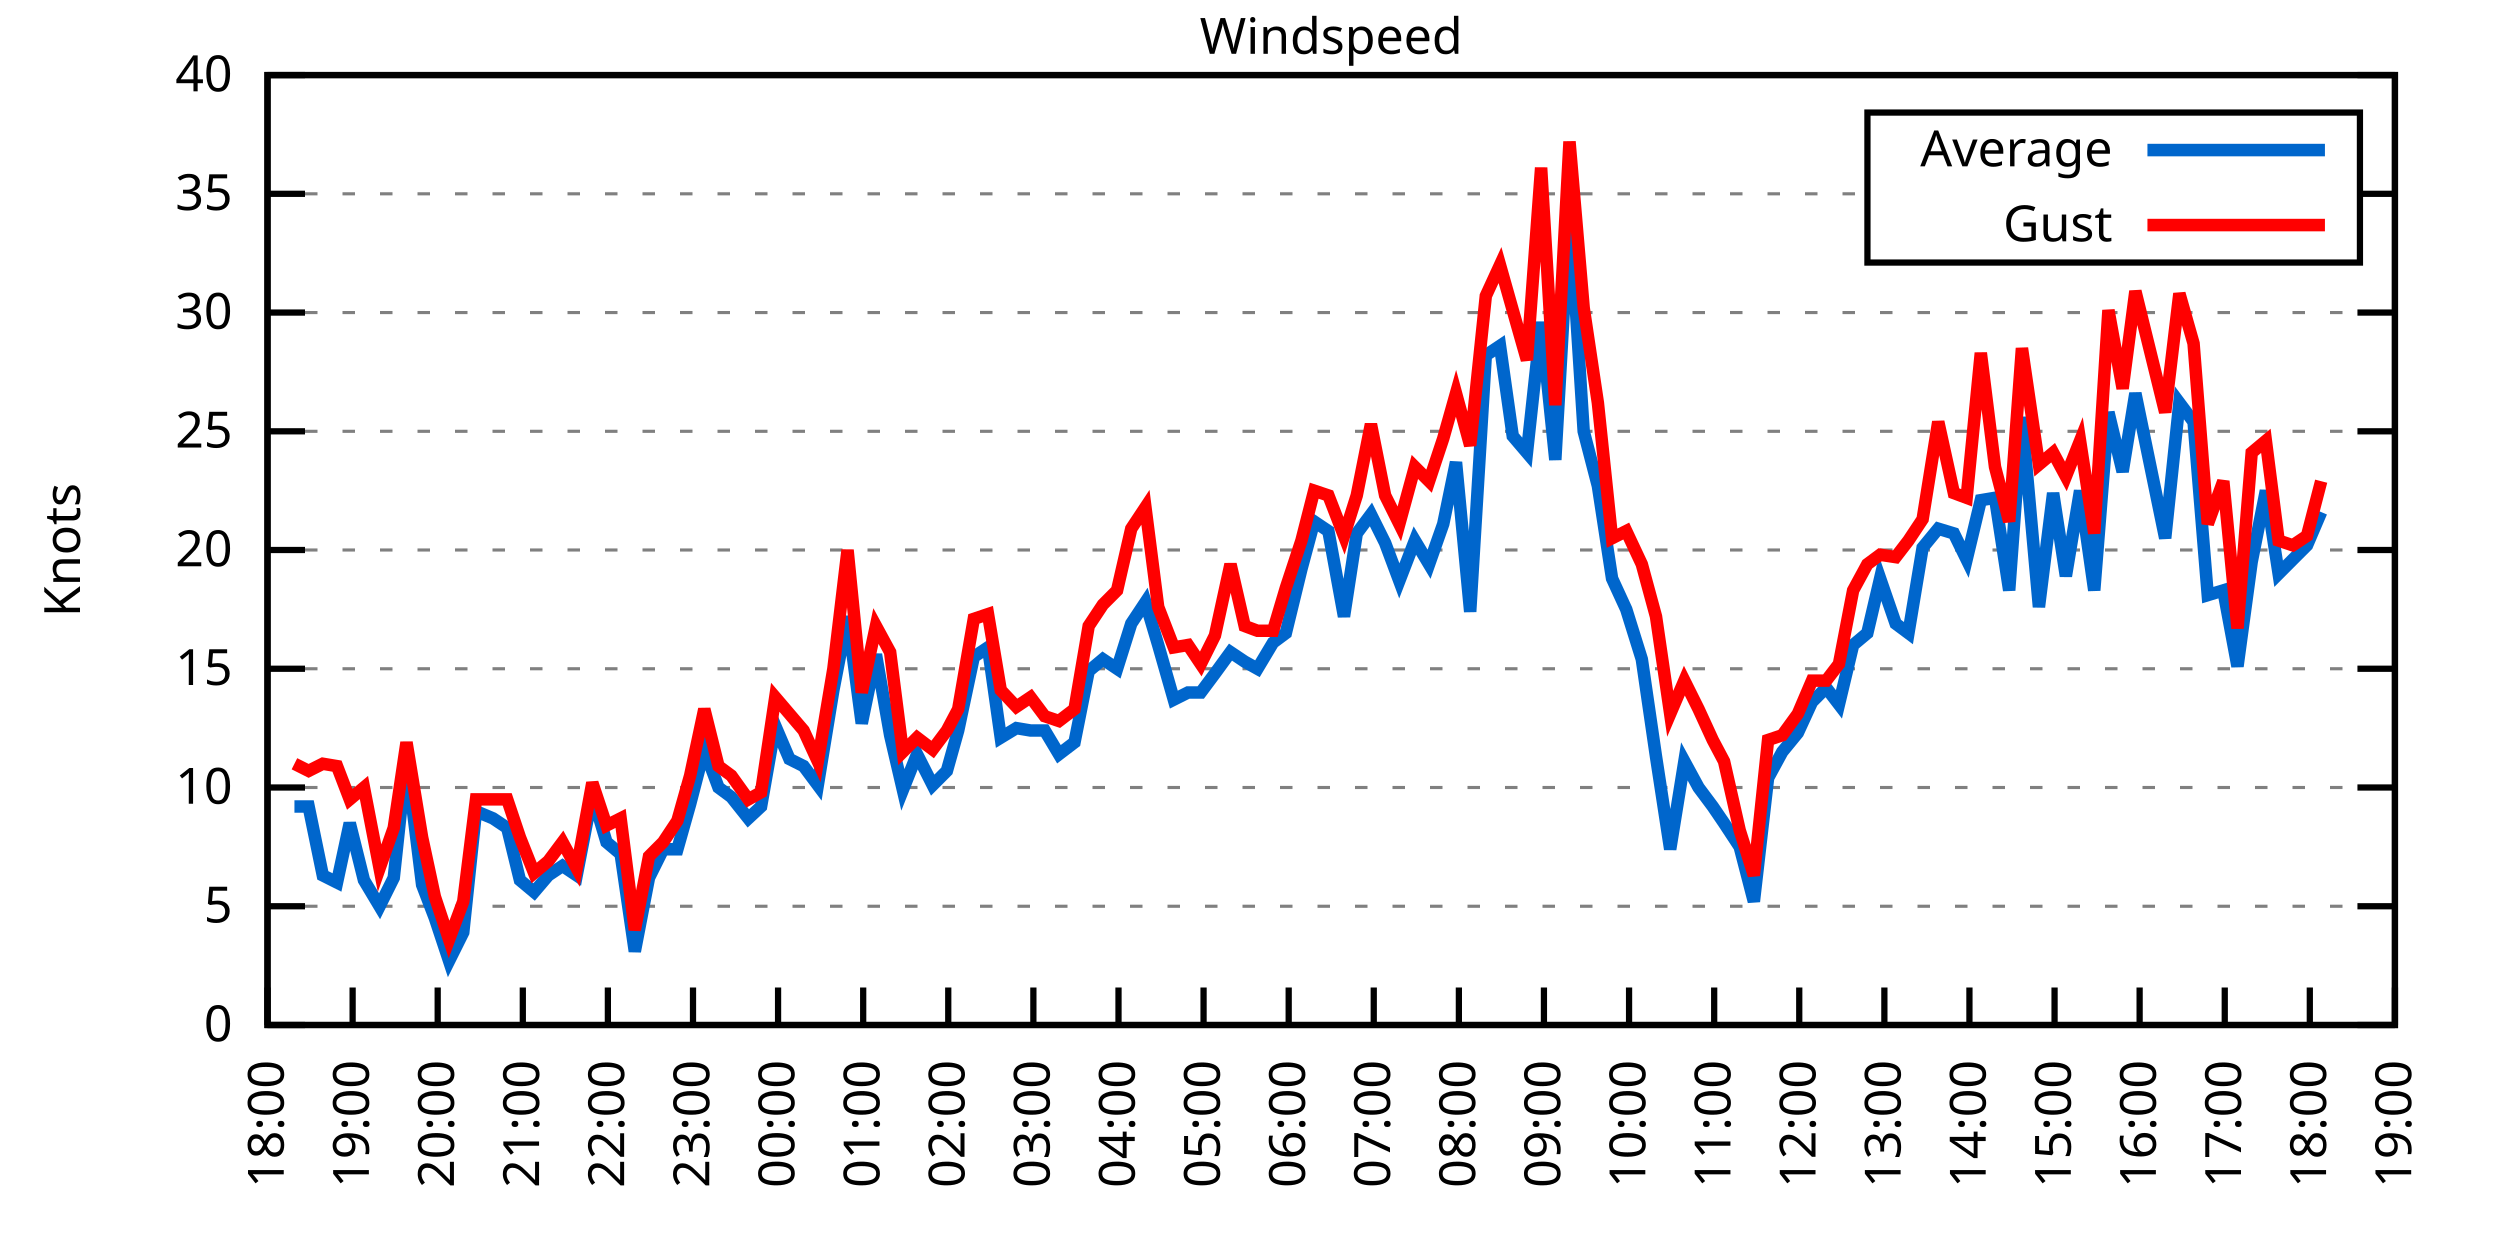
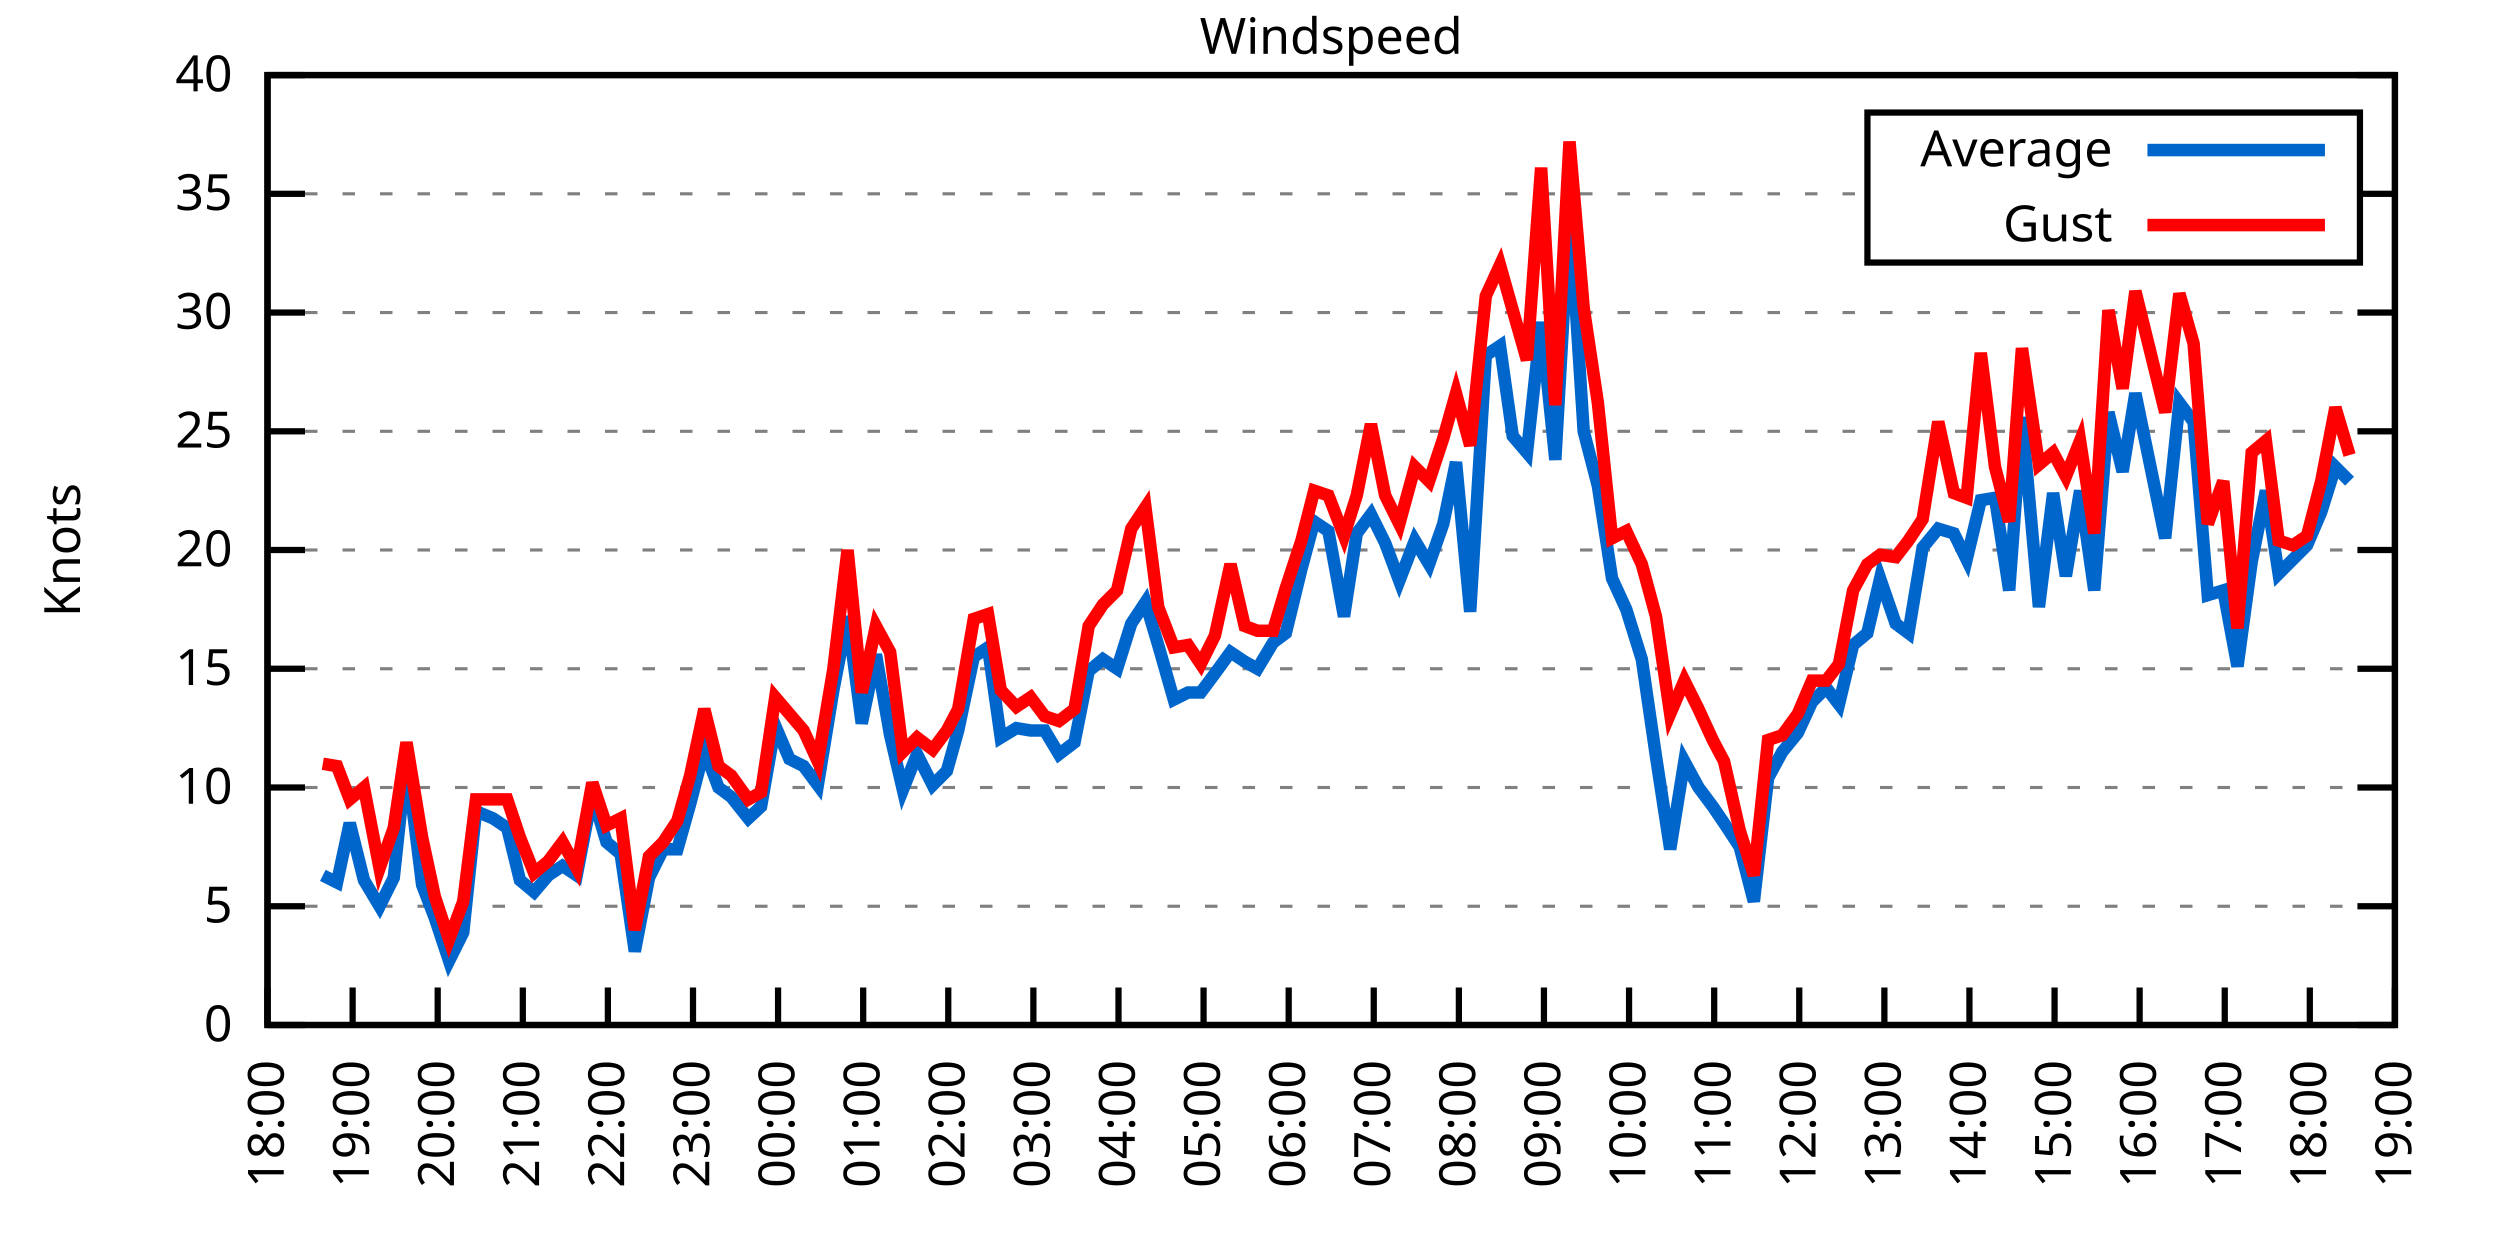
<svg xmlns="http://www.w3.org/2000/svg" xmlns:xlink="http://www.w3.org/1999/xlink" width="400" height="200" viewBox="0 0 400 200">
  <g id="gnuplot_canvas">
    <rect x="0" y="0" width="400" height="200" fill="none" />
    <defs>
      <circle id="gpDot" r="0.5" stroke-width="0.5" stroke="currentColor" />
      <path id="gpPt0" stroke-width="0.333" stroke="currentColor" d="M-1,0 h2 M0,-1 v2" />
      <path id="gpPt1" stroke-width="0.333" stroke="currentColor" d="M-1,-1 L1,1 M1,-1 L-1,1" />
      <path id="gpPt2" stroke-width="0.333" stroke="currentColor" d="M-1,0 L1,0 M0,-1 L0,1 M-1,-1 L1,1 M-1,1 L1,-1" />
      <rect id="gpPt3" stroke-width="0.333" stroke="currentColor" x="-1" y="-1" width="2" height="2" />
      <rect id="gpPt4" stroke-width="0.333" stroke="currentColor" fill="currentColor" x="-1" y="-1" width="2" height="2" />
      <circle id="gpPt5" stroke-width="0.333" stroke="currentColor" cx="0" cy="0" r="1" />
      <use xlink:href="#gpPt5" id="gpPt6" fill="currentColor" stroke="none" />
      <path id="gpPt7" stroke-width="0.333" stroke="currentColor" d="M0,-1.33 L-1.33,0.67 L1.33,0.67 z" />
      <use xlink:href="#gpPt7" id="gpPt8" fill="currentColor" stroke="none" />
      <use xlink:href="#gpPt7" id="gpPt9" stroke="currentColor" transform="rotate(180)" />
      <use xlink:href="#gpPt9" id="gpPt10" fill="currentColor" stroke="none" />
      <use xlink:href="#gpPt3" id="gpPt11" stroke="currentColor" transform="rotate(45)" />
      <use xlink:href="#gpPt11" id="gpPt12" fill="currentColor" stroke="none" />
      <path id="gpPt13" stroke-width="0.333" stroke="currentColor" d="M0,1.330 L1.265,0.411 L0.782,-1.067 L-0.782,-1.076 L-1.265,0.411 z" />
      <use xlink:href="#gpPt13" id="gpPt14" fill="currentColor" stroke="none" />
      <filter id="textbox" filterUnits="objectBoundingBox" x="0" y="0" height="1" width="1">
        <feFlood flood-color="white" flood-opacity="1" result="bgnd" />
        <feComposite in="SourceGraphic" in2="bgnd" operator="atop" />
      </filter>
      <filter id="greybox" filterUnits="objectBoundingBox" x="0" y="0" height="1" width="1">
        <feFlood flood-color="lightgrey" flood-opacity="1" result="grey" />
        <feComposite in="SourceGraphic" in2="grey" operator="atop" />
      </filter>
    </defs>
    <g fill="none" color="white" stroke="currentColor" stroke-width="1.00" stroke-linecap="butt" stroke-linejoin="miter">
</g>
    <g fill="none" color="black" stroke="currentColor" stroke-width="1.00" stroke-linecap="butt" stroke-linejoin="miter">
      <g stroke="none" shape-rendering="crispEdges">
        <polygon fill="rgb(255, 255, 255)" points="42.80,164.00 383.18,164.00 383.18,12.02 42.80,12.02 " />
      </g>
    </g>
    <g fill="none" color="black" stroke="currentColor" stroke-width="1.00" stroke-linecap="butt" stroke-linejoin="miter">
</g>
    <g fill="none" color="black" stroke="black" stroke-width="0.50" stroke-linecap="butt" stroke-linejoin="miter">
</g>
    <g fill="none" color="gray" stroke="currentColor" stroke-width="0.50" stroke-linecap="butt" stroke-linejoin="miter">
      <path stroke="gray" stroke-dasharray="2,4" class="gridline" d="M42.80,164.00 L383.19,164.00  " />
    </g>
    <g fill="none" color="gray" stroke="gray" stroke-width="1.00" stroke-linecap="butt" stroke-linejoin="miter">
</g>
    <g fill="none" color="black" stroke="currentColor" stroke-width="1.00" stroke-linecap="butt" stroke-linejoin="miter">
      <path stroke="black" d="M42.80,164.00 L48.80,164.00 M383.19,164.00 L377.19,164.00  " />
      <g transform="translate(37.20,166.60)" stroke="none" fill="black" font-family="Sans" font-size="8.00" text-anchor="end">
        <text>
          <tspan font-family="Sans"> 0</tspan>
        </text>
      </g>
    </g>
    <g fill="none" color="black" stroke="currentColor" stroke-width="1.00" stroke-linecap="butt" stroke-linejoin="miter">
</g>
    <g fill="none" color="black" stroke="black" stroke-width="0.50" stroke-linecap="butt" stroke-linejoin="miter">
</g>
    <g fill="none" color="gray" stroke="currentColor" stroke-width="0.50" stroke-linecap="butt" stroke-linejoin="miter">
      <path stroke="gray" stroke-dasharray="2,4" class="gridline" d="M42.80,145.00 L383.19,145.00  " />
    </g>
    <g fill="none" color="gray" stroke="gray" stroke-width="1.00" stroke-linecap="butt" stroke-linejoin="miter">
</g>
    <g fill="none" color="black" stroke="currentColor" stroke-width="1.00" stroke-linecap="butt" stroke-linejoin="miter">
      <path stroke="black" d="M42.80,145.00 L48.80,145.00 M383.19,145.00 L377.19,145.00  " />
      <g transform="translate(37.20,147.60)" stroke="none" fill="black" font-family="Sans" font-size="8.00" text-anchor="end">
        <text>
          <tspan font-family="Sans"> 5</tspan>
        </text>
      </g>
    </g>
    <g fill="none" color="black" stroke="currentColor" stroke-width="1.00" stroke-linecap="butt" stroke-linejoin="miter">
</g>
    <g fill="none" color="black" stroke="black" stroke-width="0.50" stroke-linecap="butt" stroke-linejoin="miter">
</g>
    <g fill="none" color="gray" stroke="currentColor" stroke-width="0.50" stroke-linecap="butt" stroke-linejoin="miter">
      <path stroke="gray" stroke-dasharray="2,4" class="gridline" d="M42.80,126.00 L383.19,126.00  " />
    </g>
    <g fill="none" color="gray" stroke="gray" stroke-width="1.00" stroke-linecap="butt" stroke-linejoin="miter">
</g>
    <g fill="none" color="black" stroke="currentColor" stroke-width="1.00" stroke-linecap="butt" stroke-linejoin="miter">
      <path stroke="black" d="M42.80,126.00 L48.80,126.00 M383.19,126.00 L377.19,126.00  " />
      <g transform="translate(37.20,128.60)" stroke="none" fill="black" font-family="Sans" font-size="8.00" text-anchor="end">
        <text>
          <tspan font-family="Sans"> 10</tspan>
        </text>
      </g>
    </g>
    <g fill="none" color="black" stroke="currentColor" stroke-width="1.00" stroke-linecap="butt" stroke-linejoin="miter">
</g>
    <g fill="none" color="black" stroke="black" stroke-width="0.50" stroke-linecap="butt" stroke-linejoin="miter">
</g>
    <g fill="none" color="gray" stroke="currentColor" stroke-width="0.50" stroke-linecap="butt" stroke-linejoin="miter">
      <path stroke="gray" stroke-dasharray="2,4" class="gridline" d="M42.80,107.00 L383.19,107.00  " />
    </g>
    <g fill="none" color="gray" stroke="gray" stroke-width="1.00" stroke-linecap="butt" stroke-linejoin="miter">
</g>
    <g fill="none" color="black" stroke="currentColor" stroke-width="1.00" stroke-linecap="butt" stroke-linejoin="miter">
      <path stroke="black" d="M42.80,107.00 L48.80,107.00 M383.19,107.00 L377.19,107.00  " />
      <g transform="translate(37.20,109.60)" stroke="none" fill="black" font-family="Sans" font-size="8.00" text-anchor="end">
        <text>
          <tspan font-family="Sans"> 15</tspan>
        </text>
      </g>
    </g>
    <g fill="none" color="black" stroke="currentColor" stroke-width="1.00" stroke-linecap="butt" stroke-linejoin="miter">
</g>
    <g fill="none" color="black" stroke="black" stroke-width="0.50" stroke-linecap="butt" stroke-linejoin="miter">
</g>
    <g fill="none" color="gray" stroke="currentColor" stroke-width="0.50" stroke-linecap="butt" stroke-linejoin="miter">
      <path stroke="gray" stroke-dasharray="2,4" class="gridline" d="M42.80,88.00 L383.19,88.00  " />
    </g>
    <g fill="none" color="gray" stroke="gray" stroke-width="1.00" stroke-linecap="butt" stroke-linejoin="miter">
</g>
    <g fill="none" color="black" stroke="currentColor" stroke-width="1.00" stroke-linecap="butt" stroke-linejoin="miter">
      <path stroke="black" d="M42.80,88.00 L48.80,88.00 M383.19,88.00 L377.19,88.00  " />
      <g transform="translate(37.20,90.60)" stroke="none" fill="black" font-family="Sans" font-size="8.00" text-anchor="end">
        <text>
          <tspan font-family="Sans"> 20</tspan>
        </text>
      </g>
    </g>
    <g fill="none" color="black" stroke="currentColor" stroke-width="1.00" stroke-linecap="butt" stroke-linejoin="miter">
</g>
    <g fill="none" color="black" stroke="black" stroke-width="0.50" stroke-linecap="butt" stroke-linejoin="miter">
</g>
    <g fill="none" color="gray" stroke="currentColor" stroke-width="0.50" stroke-linecap="butt" stroke-linejoin="miter">
      <path stroke="gray" stroke-dasharray="2,4" class="gridline" d="M42.80,69.01 L383.19,69.01  " />
    </g>
    <g fill="none" color="gray" stroke="gray" stroke-width="1.00" stroke-linecap="butt" stroke-linejoin="miter">
</g>
    <g fill="none" color="black" stroke="currentColor" stroke-width="1.00" stroke-linecap="butt" stroke-linejoin="miter">
      <path stroke="black" d="M42.80,69.01 L48.80,69.01 M383.19,69.01 L377.19,69.01  " />
      <g transform="translate(37.20,71.61)" stroke="none" fill="black" font-family="Sans" font-size="8.00" text-anchor="end">
        <text>
          <tspan font-family="Sans"> 25</tspan>
        </text>
      </g>
    </g>
    <g fill="none" color="black" stroke="currentColor" stroke-width="1.00" stroke-linecap="butt" stroke-linejoin="miter">
</g>
    <g fill="none" color="black" stroke="black" stroke-width="0.50" stroke-linecap="butt" stroke-linejoin="miter">
</g>
    <g fill="none" color="gray" stroke="currentColor" stroke-width="0.50" stroke-linecap="butt" stroke-linejoin="miter">
      <path stroke="gray" stroke-dasharray="2,4" class="gridline" d="M42.80,50.01 L383.19,50.01  " />
    </g>
    <g fill="none" color="gray" stroke="gray" stroke-width="1.00" stroke-linecap="butt" stroke-linejoin="miter">
</g>
    <g fill="none" color="black" stroke="currentColor" stroke-width="1.00" stroke-linecap="butt" stroke-linejoin="miter">
      <path stroke="black" d="M42.80,50.01 L48.80,50.01 M383.19,50.01 L377.19,50.01  " />
      <g transform="translate(37.20,52.61)" stroke="none" fill="black" font-family="Sans" font-size="8.00" text-anchor="end">
        <text>
          <tspan font-family="Sans"> 30</tspan>
        </text>
      </g>
    </g>
    <g fill="none" color="black" stroke="currentColor" stroke-width="1.00" stroke-linecap="butt" stroke-linejoin="miter">
</g>
    <g fill="none" color="black" stroke="black" stroke-width="0.50" stroke-linecap="butt" stroke-linejoin="miter">
</g>
    <g fill="none" color="gray" stroke="currentColor" stroke-width="0.50" stroke-linecap="butt" stroke-linejoin="miter">
      <path stroke="gray" stroke-dasharray="2,4" class="gridline" d="M42.80,31.01 L298.79,31.01 M377.59,31.01 L383.19,31.01  " />
    </g>
    <g fill="none" color="gray" stroke="gray" stroke-width="1.00" stroke-linecap="butt" stroke-linejoin="miter">
</g>
    <g fill="none" color="black" stroke="currentColor" stroke-width="1.00" stroke-linecap="butt" stroke-linejoin="miter">
      <path stroke="black" d="M42.80,31.01 L48.80,31.01 M383.19,31.01 L377.19,31.01  " />
      <g transform="translate(37.20,33.61)" stroke="none" fill="black" font-family="Sans" font-size="8.00" text-anchor="end">
        <text>
          <tspan font-family="Sans"> 35</tspan>
        </text>
      </g>
    </g>
    <g fill="none" color="black" stroke="currentColor" stroke-width="1.00" stroke-linecap="butt" stroke-linejoin="miter">
</g>
    <g fill="none" color="black" stroke="black" stroke-width="0.50" stroke-linecap="butt" stroke-linejoin="miter">
</g>
    <g fill="none" color="gray" stroke="currentColor" stroke-width="0.50" stroke-linecap="butt" stroke-linejoin="miter">
      <path stroke="gray" stroke-dasharray="2,4" class="gridline" d="M42.80,12.01 L383.19,12.01  " />
    </g>
    <g fill="none" color="gray" stroke="gray" stroke-width="1.00" stroke-linecap="butt" stroke-linejoin="miter">
</g>
    <g fill="none" color="black" stroke="currentColor" stroke-width="1.00" stroke-linecap="butt" stroke-linejoin="miter">
      <path stroke="black" d="M42.80,12.01 L48.80,12.01 M383.19,12.01 L377.19,12.01  " />
      <g transform="translate(37.20,14.61)" stroke="none" fill="black" font-family="Sans" font-size="8.00" text-anchor="end">
        <text>
          <tspan font-family="Sans"> 40</tspan>
        </text>
      </g>
    </g>
    <g fill="none" color="black" stroke="currentColor" stroke-width="1.00" stroke-linecap="butt" stroke-linejoin="miter">
      <path stroke="black" d="M42.80,164.00 L42.80,158.00  " />
      <g transform="translate(45.40,169.60) rotate(270.00)" stroke="none" fill="black" font-family="Sans" font-size="8.00" text-anchor="end">
        <text>
          <tspan font-family="Sans">18:00</tspan>
        </text>
      </g>
    </g>
    <g fill="none" color="black" stroke="currentColor" stroke-width="1.00" stroke-linecap="butt" stroke-linejoin="miter">
      <path stroke="black" d="M56.42,164.00 L56.42,158.00  " />
      <g transform="translate(59.02,169.60) rotate(270.00)" stroke="none" fill="black" font-family="Sans" font-size="8.00" text-anchor="end">
        <text>
          <tspan font-family="Sans">19:00</tspan>
        </text>
      </g>
    </g>
    <g fill="none" color="black" stroke="currentColor" stroke-width="1.00" stroke-linecap="butt" stroke-linejoin="miter">
      <path stroke="black" d="M70.03,164.00 L70.03,158.00  " />
      <g transform="translate(72.63,169.60) rotate(270.00)" stroke="none" fill="black" font-family="Sans" font-size="8.00" text-anchor="end">
        <text>
          <tspan font-family="Sans">20:00</tspan>
        </text>
      </g>
    </g>
    <g fill="none" color="black" stroke="currentColor" stroke-width="1.00" stroke-linecap="butt" stroke-linejoin="miter">
      <path stroke="black" d="M83.65,164.00 L83.65,158.00  " />
      <g transform="translate(86.25,169.60) rotate(270.00)" stroke="none" fill="black" font-family="Sans" font-size="8.00" text-anchor="end">
        <text>
          <tspan font-family="Sans">21:00</tspan>
        </text>
      </g>
    </g>
    <g fill="none" color="black" stroke="currentColor" stroke-width="1.00" stroke-linecap="butt" stroke-linejoin="miter">
      <path stroke="black" d="M97.26,164.00 L97.26,158.00  " />
      <g transform="translate(99.86,169.60) rotate(270.00)" stroke="none" fill="black" font-family="Sans" font-size="8.00" text-anchor="end">
        <text>
          <tspan font-family="Sans">22:00</tspan>
        </text>
      </g>
    </g>
    <g fill="none" color="black" stroke="currentColor" stroke-width="1.00" stroke-linecap="butt" stroke-linejoin="miter">
      <path stroke="black" d="M110.88,164.00 L110.88,158.00  " />
      <g transform="translate(113.48,169.60) rotate(270.00)" stroke="none" fill="black" font-family="Sans" font-size="8.00" text-anchor="end">
        <text>
          <tspan font-family="Sans">23:00</tspan>
        </text>
      </g>
    </g>
    <g fill="none" color="black" stroke="currentColor" stroke-width="1.00" stroke-linecap="butt" stroke-linejoin="miter">
      <path stroke="black" d="M124.49,164.00 L124.49,158.00  " />
      <g transform="translate(127.09,169.60) rotate(270.00)" stroke="none" fill="black" font-family="Sans" font-size="8.00" text-anchor="end">
        <text>
          <tspan font-family="Sans">00:00</tspan>
        </text>
      </g>
    </g>
    <g fill="none" color="black" stroke="currentColor" stroke-width="1.00" stroke-linecap="butt" stroke-linejoin="miter">
      <path stroke="black" d="M138.11,164.00 L138.11,158.00  " />
      <g transform="translate(140.71,169.60) rotate(270.00)" stroke="none" fill="black" font-family="Sans" font-size="8.00" text-anchor="end">
        <text>
          <tspan font-family="Sans">01:00</tspan>
        </text>
      </g>
    </g>
    <g fill="none" color="black" stroke="currentColor" stroke-width="1.00" stroke-linecap="butt" stroke-linejoin="miter">
      <path stroke="black" d="M151.72,164.00 L151.72,158.00  " />
      <g transform="translate(154.32,169.60) rotate(270.00)" stroke="none" fill="black" font-family="Sans" font-size="8.00" text-anchor="end">
        <text>
          <tspan font-family="Sans">02:00</tspan>
        </text>
      </g>
    </g>
    <g fill="none" color="black" stroke="currentColor" stroke-width="1.00" stroke-linecap="butt" stroke-linejoin="miter">
      <path stroke="black" d="M165.34,164.00 L165.34,158.00  " />
      <g transform="translate(167.94,169.60) rotate(270.00)" stroke="none" fill="black" font-family="Sans" font-size="8.00" text-anchor="end">
        <text>
          <tspan font-family="Sans">03:00</tspan>
        </text>
      </g>
    </g>
    <g fill="none" color="black" stroke="currentColor" stroke-width="1.00" stroke-linecap="butt" stroke-linejoin="miter">
      <path stroke="black" d="M178.96,164.00 L178.96,158.00  " />
      <g transform="translate(181.56,169.60) rotate(270.00)" stroke="none" fill="black" font-family="Sans" font-size="8.00" text-anchor="end">
        <text>
          <tspan font-family="Sans">04:00</tspan>
        </text>
      </g>
    </g>
    <g fill="none" color="black" stroke="currentColor" stroke-width="1.00" stroke-linecap="butt" stroke-linejoin="miter">
      <path stroke="black" d="M192.57,164.00 L192.57,158.00  " />
      <g transform="translate(195.17,169.60) rotate(270.00)" stroke="none" fill="black" font-family="Sans" font-size="8.00" text-anchor="end">
        <text>
          <tspan font-family="Sans">05:00</tspan>
        </text>
      </g>
    </g>
    <g fill="none" color="black" stroke="currentColor" stroke-width="1.00" stroke-linecap="butt" stroke-linejoin="miter">
      <path stroke="black" d="M206.19,164.00 L206.19,158.00  " />
      <g transform="translate(208.79,169.60) rotate(270.00)" stroke="none" fill="black" font-family="Sans" font-size="8.00" text-anchor="end">
        <text>
          <tspan font-family="Sans">06:00</tspan>
        </text>
      </g>
    </g>
    <g fill="none" color="black" stroke="currentColor" stroke-width="1.00" stroke-linecap="butt" stroke-linejoin="miter">
      <path stroke="black" d="M219.80,164.00 L219.80,158.00  " />
      <g transform="translate(222.40,169.60) rotate(270.00)" stroke="none" fill="black" font-family="Sans" font-size="8.00" text-anchor="end">
        <text>
          <tspan font-family="Sans">07:00</tspan>
        </text>
      </g>
    </g>
    <g fill="none" color="black" stroke="currentColor" stroke-width="1.00" stroke-linecap="butt" stroke-linejoin="miter">
      <path stroke="black" d="M233.42,164.00 L233.42,158.00  " />
      <g transform="translate(236.02,169.60) rotate(270.00)" stroke="none" fill="black" font-family="Sans" font-size="8.00" text-anchor="end">
        <text>
          <tspan font-family="Sans">08:00</tspan>
        </text>
      </g>
    </g>
    <g fill="none" color="black" stroke="currentColor" stroke-width="1.00" stroke-linecap="butt" stroke-linejoin="miter">
      <path stroke="black" d="M247.03,164.00 L247.03,158.00  " />
      <g transform="translate(249.63,169.60) rotate(270.00)" stroke="none" fill="black" font-family="Sans" font-size="8.00" text-anchor="end">
        <text>
          <tspan font-family="Sans">09:00</tspan>
        </text>
      </g>
    </g>
    <g fill="none" color="black" stroke="currentColor" stroke-width="1.00" stroke-linecap="butt" stroke-linejoin="miter">
      <path stroke="black" d="M260.65,164.00 L260.65,158.00  " />
      <g transform="translate(263.25,169.60) rotate(270.00)" stroke="none" fill="black" font-family="Sans" font-size="8.00" text-anchor="end">
        <text>
          <tspan font-family="Sans">10:00</tspan>
        </text>
      </g>
    </g>
    <g fill="none" color="black" stroke="currentColor" stroke-width="1.00" stroke-linecap="butt" stroke-linejoin="miter">
      <path stroke="black" d="M274.27,164.00 L274.27,158.00  " />
      <g transform="translate(276.87,169.60) rotate(270.00)" stroke="none" fill="black" font-family="Sans" font-size="8.00" text-anchor="end">
        <text>
          <tspan font-family="Sans">11:00</tspan>
        </text>
      </g>
    </g>
    <g fill="none" color="black" stroke="currentColor" stroke-width="1.00" stroke-linecap="butt" stroke-linejoin="miter">
      <path stroke="black" d="M287.88,164.00 L287.88,158.00  " />
      <g transform="translate(290.48,169.60) rotate(270.00)" stroke="none" fill="black" font-family="Sans" font-size="8.00" text-anchor="end">
        <text>
          <tspan font-family="Sans">12:00</tspan>
        </text>
      </g>
    </g>
    <g fill="none" color="black" stroke="currentColor" stroke-width="1.00" stroke-linecap="butt" stroke-linejoin="miter">
      <path stroke="black" d="M301.50,164.00 L301.50,158.00  " />
      <g transform="translate(304.10,169.60) rotate(270.00)" stroke="none" fill="black" font-family="Sans" font-size="8.00" text-anchor="end">
        <text>
          <tspan font-family="Sans">13:00</tspan>
        </text>
      </g>
    </g>
    <g fill="none" color="black" stroke="currentColor" stroke-width="1.00" stroke-linecap="butt" stroke-linejoin="miter">
      <path stroke="black" d="M315.11,164.00 L315.11,158.00  " />
      <g transform="translate(317.71,169.60) rotate(270.00)" stroke="none" fill="black" font-family="Sans" font-size="8.00" text-anchor="end">
        <text>
          <tspan font-family="Sans">14:00</tspan>
        </text>
      </g>
    </g>
    <g fill="none" color="black" stroke="currentColor" stroke-width="1.00" stroke-linecap="butt" stroke-linejoin="miter">
      <path stroke="black" d="M328.73,164.00 L328.73,158.00  " />
      <g transform="translate(331.33,169.60) rotate(270.00)" stroke="none" fill="black" font-family="Sans" font-size="8.00" text-anchor="end">
        <text>
          <tspan font-family="Sans">15:00</tspan>
        </text>
      </g>
    </g>
    <g fill="none" color="black" stroke="currentColor" stroke-width="1.00" stroke-linecap="butt" stroke-linejoin="miter">
      <path stroke="black" d="M342.34,164.00 L342.34,158.00  " />
      <g transform="translate(344.94,169.60) rotate(270.00)" stroke="none" fill="black" font-family="Sans" font-size="8.00" text-anchor="end">
        <text>
          <tspan font-family="Sans">16:00</tspan>
        </text>
      </g>
    </g>
    <g fill="none" color="black" stroke="currentColor" stroke-width="1.00" stroke-linecap="butt" stroke-linejoin="miter">
      <path stroke="black" d="M355.96,164.00 L355.96,158.00  " />
      <g transform="translate(358.56,169.60) rotate(270.00)" stroke="none" fill="black" font-family="Sans" font-size="8.00" text-anchor="end">
        <text>
          <tspan font-family="Sans">17:00</tspan>
        </text>
      </g>
    </g>
    <g fill="none" color="black" stroke="currentColor" stroke-width="1.00" stroke-linecap="butt" stroke-linejoin="miter">
      <path stroke="black" d="M369.57,164.00 L369.57,158.00  " />
      <g transform="translate(372.17,169.60) rotate(270.00)" stroke="none" fill="black" font-family="Sans" font-size="8.00" text-anchor="end">
        <text>
          <tspan font-family="Sans">18:00</tspan>
        </text>
      </g>
    </g>
    <g fill="none" color="black" stroke="currentColor" stroke-width="1.00" stroke-linecap="butt" stroke-linejoin="miter">
      <path stroke="black" d="M383.19,164.00 L383.19,158.00  " />
      <g transform="translate(385.79,169.60) rotate(270.00)" stroke="none" fill="black" font-family="Sans" font-size="8.00" text-anchor="end">
        <text>
          <tspan font-family="Sans">19:00</tspan>
        </text>
      </g>
    </g>
    <g fill="none" color="black" stroke="currentColor" stroke-width="1.00" stroke-linecap="butt" stroke-linejoin="miter">
</g>
    <g fill="none" color="black" stroke="currentColor" stroke-width="1.00" stroke-linecap="butt" stroke-linejoin="miter">
      <path stroke="black" d="M42.80,12.01 L42.80,164.00 L383.19,164.00 L383.19,12.01 L42.80,12.01 Z  " />
    </g>
    <g fill="none" color="black" stroke="currentColor" stroke-width="1.00" stroke-linecap="butt" stroke-linejoin="miter">
</g>
    <g fill="none" color="black" stroke="currentColor" stroke-width="1.00" stroke-linecap="butt" stroke-linejoin="miter">
      <path stroke="black" d="M298.79,42.01 L298.79,18.01 L377.59,18.01 L377.59,42.01 L298.79,42.01 Z  " />
    </g>
    <g id="Windspeed_plot_1">
      <g fill="none" color="white" stroke="black" stroke-width="2.00" stroke-linecap="butt" stroke-linejoin="miter">
</g>
      <g fill="none" color="black" stroke="currentColor" stroke-width="2.00" stroke-linecap="butt" stroke-linejoin="miter">
        <g transform="translate(337.99,26.61)" stroke="none" fill="black" font-family="Sans" font-size="8.00" text-anchor="end">
          <text>
            <tspan font-family="Sans">Average</tspan>
          </text>
        </g>
      </g>
      <g fill="none" color="black" stroke="currentColor" stroke-width="2.00" stroke-linecap="butt" stroke-linejoin="miter">
-         <path stroke="rgb(  0, 102, 204)" d="M343.59,24.01 L371.99,24.01 M47.11,129.04 L49.38,129.04 L51.65,140.06 L53.92,141.20 L55.96,131.70 L58.23,140.82   L60.73,145.00 L63.00,140.44 L65.04,121.44 L67.54,141.58 L69.58,146.90 L71.85,153.74 L74.12,149.18 L76.16,129.80   L78.88,130.94 L81.15,132.46 L83.19,140.82 L85.46,142.72 L87.73,140.06 L90.00,138.54 L92.27,140.06 L94.77,127.14   L97.04,134.74 L99.30,136.64 L101.57,152.22 L103.84,140.44 L106.11,135.88 L108.38,135.88 L110.42,128.66 L112.69,119.92   L114.96,126.00 L117.01,127.52 L119.73,130.94 L121.77,129.04 L124.04,116.12 L126.31,121.44 L128.58,122.58 L130.85,125.62   L133.34,110.42 L135.61,98.64 L137.88,115.74 L140.15,104.72 L142.42,117.64 L144.46,126.38 L146.73,120.68 L149.23,125.62   L151.50,123.34 L153.31,116.88 L155.81,105.10 L158.08,103.58 L160.12,118.02 L162.62,116.50 L164.89,116.88 L167.16,116.88   L169.43,120.68 L171.92,118.78 L174.19,107.38 L176.46,105.48 L178.73,107.00 L181.00,99.78 L183.27,96.36 L185.31,103.20   L187.81,111.94 L190.08,110.80 L192.12,110.80 L194.39,107.76 L196.88,104.34 L199.15,105.86 L201.19,107.00 L203.69,102.82   L205.73,101.30 L208.23,91.04 L210.27,83.45 L212.54,84.97 L215.04,98.64 L217.08,85.35 L219.35,82.31 L221.62,86.87   L223.89,92.94 L226.38,86.49 L228.65,90.28 L230.92,83.83 L232.96,73.95 L235.23,97.88 L237.73,56.85 L240.00,55.33   L242.04,69.77 L244.31,72.43 L246.58,51.53 L248.85,73.57 L251.12,33.67 L253.39,69.01 L255.66,77.75 L257.93,92.56   L260.20,97.50 L262.69,105.48 L264.96,121.06 L267.23,135.88 L269.50,121.82 L271.77,126.00 L274.04,129.04 L275.85,131.70   L278.35,135.50 L280.62,144.24 L282.89,124.48 L285.16,120.30 L287.65,117.26 L289.92,112.32 L292.19,110.04 L294.23,112.70   L296.50,103.20 L298.77,101.30 L300.82,92.56 L303.31,99.78 L305.35,101.30 L307.62,87.63 L310.12,84.59 L312.62,85.35   L314.66,89.52 L316.93,80.03 L319.20,79.65 L321.47,94.46 L323.51,66.73 L326.23,97.12 L328.50,78.89 L330.54,92.18   L332.81,78.51 L335.08,94.46 L337.35,65.97 L339.62,75.47 L341.66,62.93 L346.43,86.11 L348.70,64.45 L350.97,67.49   L353.24,95.22 L355.73,94.46 L358.00,106.62 L360.27,89.90 L362.54,78.51 L364.58,91.80 L366.85,89.52 L369.12,87.25   L371.39,81.93  " />
+         <path stroke="rgb(  0, 102, 204)" d="M343.59,24.01 L371.99,24.01 M51.65,140.06 L53.92,141.20 L55.96,131.70 L58.23,140.82 L60.73,145.00 L63.00,140.44   L65.04,121.44 L67.54,141.58 L69.58,146.90 L71.85,153.74 L74.12,149.18 L76.16,129.80 L78.88,130.94 L81.15,132.46   L83.19,140.82 L85.46,142.72 L87.73,140.06 L90.00,138.54 L92.27,140.06 L94.77,127.14 L97.04,134.74 L99.30,136.64   L101.57,152.22 L103.84,140.44 L106.11,135.88 L108.38,135.88 L110.42,128.66 L112.69,119.92 L114.96,126.00 L117.01,127.52   L119.73,130.94 L121.77,129.04 L124.04,116.12 L126.31,121.44 L128.58,122.58 L130.85,125.62 L133.34,110.42 L135.61,98.64   L137.88,115.74 L140.15,104.72 L142.42,117.64 L144.46,126.38 L146.73,120.68 L149.23,125.62 L151.50,123.34 L153.31,116.88   L155.81,105.10 L158.08,103.58 L160.12,118.02 L162.62,116.50 L164.89,116.88 L167.16,116.88 L169.43,120.68 L171.92,118.78   L174.19,107.38 L176.46,105.48 L178.73,107.00 L181.00,99.78 L183.27,96.36 L185.31,103.20 L187.81,111.94 L190.08,110.80   L192.12,110.80 L194.39,107.76 L196.88,104.34 L199.15,105.86 L201.19,107.00 L203.69,102.82 L205.73,101.30 L208.23,91.04   L210.27,83.45 L212.54,84.97 L215.04,98.64 L217.08,85.35 L219.35,82.31 L221.62,86.87 L223.89,92.94 L226.38,86.49   L228.65,90.28 L230.92,83.83 L232.96,73.95 L235.23,97.88 L237.73,56.85 L240.00,55.33 L242.04,69.77 L244.31,72.43   L246.58,51.53 L248.85,73.57 L251.12,33.67 L253.39,69.01 L255.66,77.75 L257.93,92.56 L260.20,97.50 L262.69,105.48   L264.96,121.06 L267.23,135.88 L269.50,121.82 L271.77,126.00 L274.04,129.04 L275.85,131.70 L278.35,135.50 L280.62,144.24   L282.89,124.48 L285.16,120.30 L287.65,117.26 L289.92,112.32 L292.19,110.04 L294.23,112.70 L296.50,103.20 L298.77,101.30   L300.82,92.56 L303.31,99.78 L305.35,101.30 L307.62,87.63 L310.12,84.59 L312.62,85.35 L314.66,89.52 L316.93,80.03   L319.20,79.65 L321.47,94.46 L323.51,66.73 L326.23,97.12 L328.50,78.89 L330.54,92.18 L332.81,78.51 L335.08,94.46   L337.35,65.97 L339.62,75.47 L341.66,62.93 L346.43,86.11 L348.70,64.45 L350.97,67.49 L353.24,95.22 L355.73,94.46   L358.00,106.62 L360.27,89.90 L362.54,78.51 L364.58,91.80 L366.85,89.52 L369.12,87.25 L371.39,81.93 L373.66,74.71   L375.93,76.99  " />
      </g>
    </g>
    <g id="Windspeed_plot_2">
      <g fill="none" color="black" stroke="currentColor" stroke-width="2.00" stroke-linecap="butt" stroke-linejoin="miter">
        <g transform="translate(337.99,38.61)" stroke="none" fill="black" font-family="Sans" font-size="8.00" text-anchor="end">
          <text>
            <tspan font-family="Sans">Gust</tspan>
          </text>
        </g>
      </g>
      <g fill="none" color="black" stroke="currentColor" stroke-width="2.00" stroke-linecap="butt" stroke-linejoin="miter">
-         <path stroke="rgb(255,   0,   0)" d="M343.59,36.01 L371.99,36.01 M47.11,122.20 L49.38,123.34 L51.65,122.20 L53.92,122.58 L55.96,127.90 L58.23,126.00   L60.73,138.92 L63.00,132.46 L65.04,118.78 L67.54,133.98 L69.58,143.48 L71.85,150.32 L74.12,144.24 L76.16,127.90   L78.88,127.90 L81.15,127.90 L83.19,133.98 L85.46,139.68 L87.73,137.78 L90.00,134.74 L92.27,138.92 L94.77,125.24   L97.04,132.08 L99.30,130.94 L101.57,148.80 L103.84,137.02 L106.11,134.74 L108.38,131.32 L110.42,124.10 L112.69,113.46   L114.96,122.58 L117.01,124.10 L119.73,127.90 L121.77,126.76 L124.04,111.56 L126.31,114.22 L128.58,116.88 L130.85,121.82   L133.34,107.00 L135.61,88.00 L137.88,110.80 L140.15,100.16 L142.42,104.34 L144.46,120.30 L146.73,118.02 L149.23,119.92   L151.50,116.88 L153.31,113.46 L155.81,99.02 L158.08,98.26 L160.12,110.42 L162.62,113.08 L164.89,111.56 L167.16,114.60   L169.43,115.36 L171.92,113.46 L174.19,100.16 L176.46,96.74 L178.73,94.46 L181.00,84.59 L183.27,81.17 L185.31,97.12   L187.81,103.58 L190.08,103.20 L192.12,106.24 L194.39,101.68 L196.88,90.28 L199.15,100.16 L201.19,100.92 L203.69,100.92   L205.73,94.08 L208.23,86.49 L210.27,78.51 L212.54,79.27 L215.04,85.73 L217.08,79.27 L219.35,67.87 L221.62,79.27   L223.89,83.83 L226.38,74.71 L228.65,76.99 L230.92,70.15 L232.96,62.93 L235.23,71.29 L237.73,47.35 L240.00,42.41   L242.04,49.63 L244.31,57.61 L246.58,26.83 L248.85,64.83 L251.12,22.65 L253.39,49.25 L255.66,64.45 L257.93,86.11   L260.20,84.97 L262.69,90.28 L264.96,98.64 L267.23,114.22 L269.50,108.90 L271.77,113.46 L274.04,118.40 L275.85,121.82   L278.35,132.84 L280.62,140.06 L282.89,118.40 L285.16,117.64 L287.65,114.22 L289.92,108.90 L292.19,108.90 L294.23,106.24   L296.50,94.46 L298.77,90.28 L300.82,88.76 L303.31,89.14 L305.35,86.49 L307.62,83.07 L310.12,67.49 L312.62,78.89   L314.66,79.65 L316.93,56.47 L319.20,74.71 L321.47,83.45 L323.51,55.71 L326.23,74.33 L328.50,72.43 L330.54,76.23   L332.81,70.53 L335.08,85.35 L337.35,49.63 L339.62,62.17 L341.66,46.59 L346.43,65.97 L348.70,46.97 L350.97,54.95   L353.24,83.83 L355.73,76.99 L358.00,100.54 L360.27,72.43 L362.54,70.53 L364.58,86.49 L366.85,87.25 L369.12,85.73   L371.39,76.99  " />
+         <path stroke="rgb(255,   0,   0)" d="M343.59,36.01 L371.99,36.01 M51.65,122.20 L53.92,122.58 L55.96,127.90 L58.23,126.00 L60.73,138.92 L63.00,132.46   L65.04,118.78 L67.54,133.98 L69.58,143.48 L71.85,150.32 L74.12,144.24 L76.16,127.90 L78.88,127.90 L81.15,127.90   L83.19,133.98 L85.46,139.68 L87.73,137.78 L90.00,134.74 L92.27,138.92 L94.77,125.24 L97.04,132.08 L99.30,130.94   L101.57,148.80 L103.84,137.02 L106.11,134.74 L108.38,131.32 L110.42,124.10 L112.69,113.46 L114.96,122.58 L117.01,124.10   L119.73,127.90 L121.77,126.76 L124.04,111.56 L126.31,114.22 L128.58,116.88 L130.85,121.82 L133.34,107.00 L135.61,88.00   L137.88,110.80 L140.15,100.16 L142.42,104.34 L144.46,120.30 L146.73,118.02 L149.23,119.92 L151.50,116.88 L153.31,113.46   L155.81,99.02 L158.08,98.26 L160.12,110.42 L162.62,113.08 L164.89,111.56 L167.16,114.60 L169.43,115.36 L171.92,113.46   L174.19,100.16 L176.46,96.74 L178.73,94.46 L181.00,84.59 L183.27,81.17 L185.31,97.12 L187.81,103.58 L190.08,103.20   L192.12,106.24 L194.39,101.68 L196.88,90.28 L199.15,100.16 L201.19,100.92 L203.69,100.92 L205.73,94.08 L208.23,86.49   L210.27,78.51 L212.54,79.27 L215.04,85.73 L217.08,79.27 L219.35,67.87 L221.62,79.27 L223.89,83.83 L226.38,74.71   L228.65,76.99 L230.92,70.15 L232.96,62.93 L235.23,71.29 L237.73,47.35 L240.00,42.41 L242.04,49.63 L244.31,57.61   L246.58,26.83 L248.85,64.83 L251.12,22.65 L253.39,49.25 L255.66,64.45 L257.93,86.11 L260.20,84.97 L262.69,90.28   L264.96,98.64 L267.23,114.22 L269.50,108.90 L271.77,113.46 L274.04,118.40 L275.85,121.82 L278.35,132.84 L280.62,140.06   L282.89,118.40 L285.16,117.64 L287.65,114.22 L289.92,108.90 L292.19,108.90 L294.23,106.24 L296.50,94.46 L298.77,90.28   L300.82,88.76 L303.31,89.14 L305.35,86.49 L307.62,83.07 L310.12,67.49 L312.62,78.89 L314.66,79.65 L316.93,56.47   L319.20,74.71 L321.47,83.45 L323.51,55.71 L326.23,74.33 L328.50,72.43 L330.54,76.23 L332.81,70.53 L335.08,85.35   L337.35,49.63 L339.62,62.17 L341.66,46.59 L346.43,65.97 L348.70,46.97 L350.97,54.95 L353.24,83.83 L355.73,76.99   L358.00,100.54 L360.27,72.43 L362.54,70.53 L364.58,86.49 L366.85,87.25 L369.12,85.73 L371.39,76.99 L373.66,65.21   L375.93,72.81  " />
      </g>
    </g>
    <g fill="none" color="black" stroke="currentColor" stroke-width="2.00" stroke-linecap="butt" stroke-linejoin="miter">
</g>
    <g fill="none" color="black" stroke="black" stroke-width="1.00" stroke-linecap="butt" stroke-linejoin="miter">
</g>
    <g fill="none" color="black" stroke="currentColor" stroke-width="1.00" stroke-linecap="butt" stroke-linejoin="miter">
      <path stroke="black" d="M42.80,12.01 L42.80,164.00 L383.19,164.00 L383.19,12.01 L42.80,12.01 Z  " />
      <g transform="translate(12.80,88.01) rotate(270.00)" stroke="none" fill="black" font-family="Sans" font-size="8.00" text-anchor="middle">
        <text>
          <tspan font-family="Sans">Knots</tspan>
        </text>
      </g>
    </g>
    <g fill="none" color="black" stroke="currentColor" stroke-width="1.00" stroke-linecap="butt" stroke-linejoin="miter">
</g>
    <g fill="none" color="black" stroke="currentColor" stroke-width="1.00" stroke-linecap="butt" stroke-linejoin="miter">
      <g transform="translate(212.99,8.61)" stroke="none" fill="black" font-family="Sans" font-size="8.00" text-anchor="middle">
        <text>
          <tspan font-family="Sans">Windspeed</tspan>
        </text>
      </g>
    </g>
    <g fill="none" color="black" stroke="currentColor" stroke-width="1.00" stroke-linecap="butt" stroke-linejoin="miter">
</g>
  </g>
</svg>
